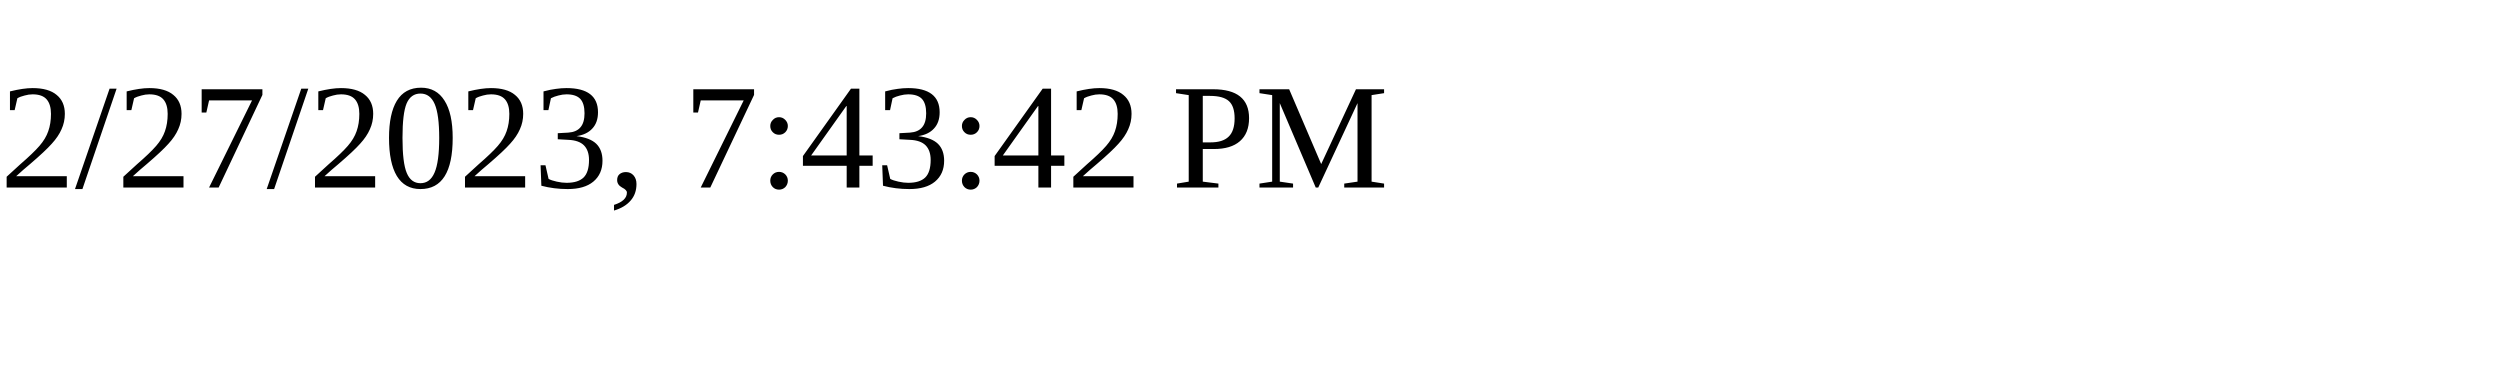
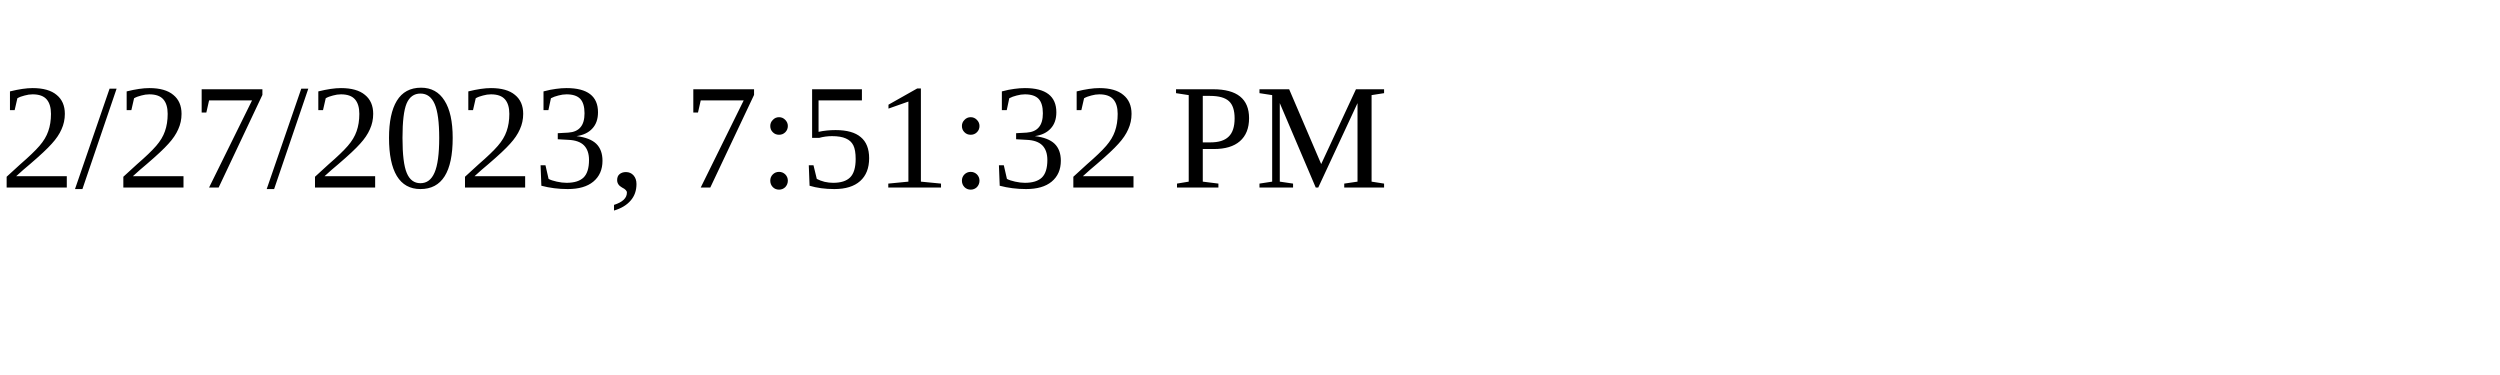
<svg xmlns="http://www.w3.org/2000/svg" height="30" width="200">
-   <text x="0" y="15">2/27/2023, 7:43:42 PM</text>
+   <text x="0" y="15">2/27/2023, 7:51:32 PM</text>
</svg>
